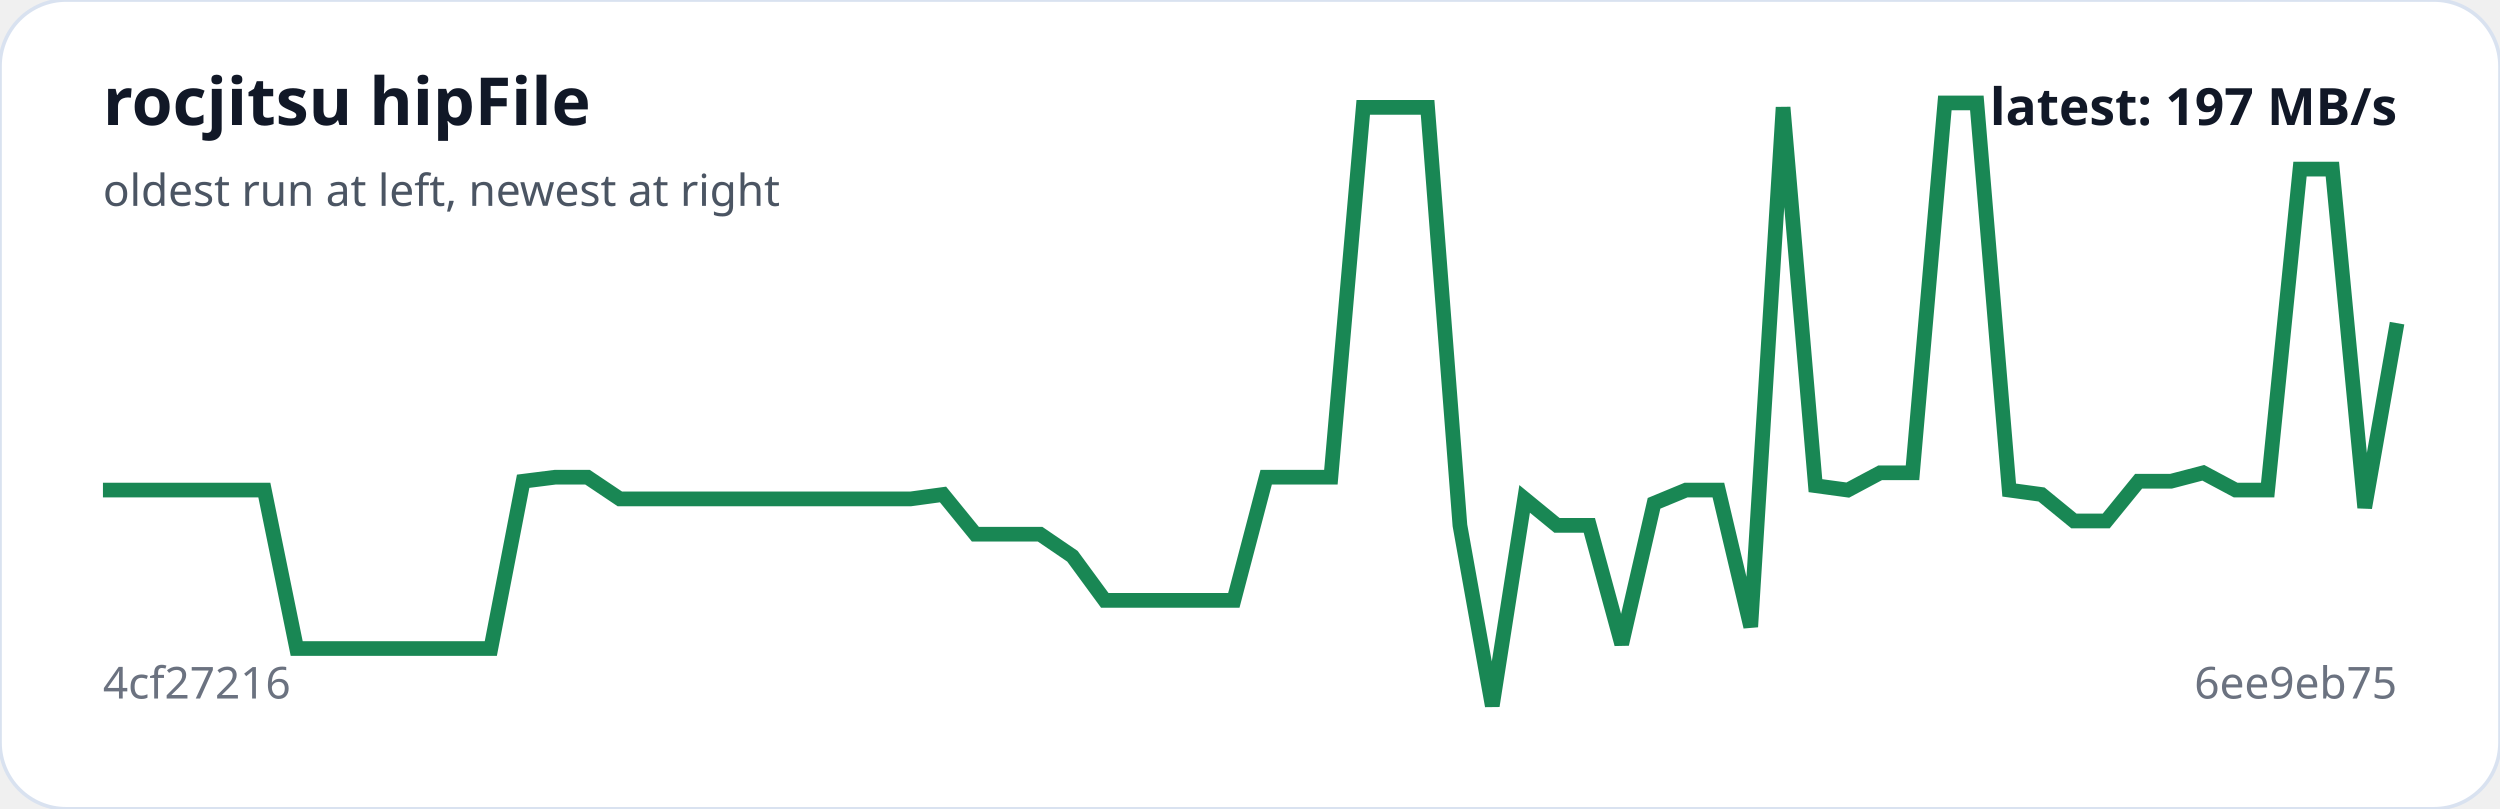
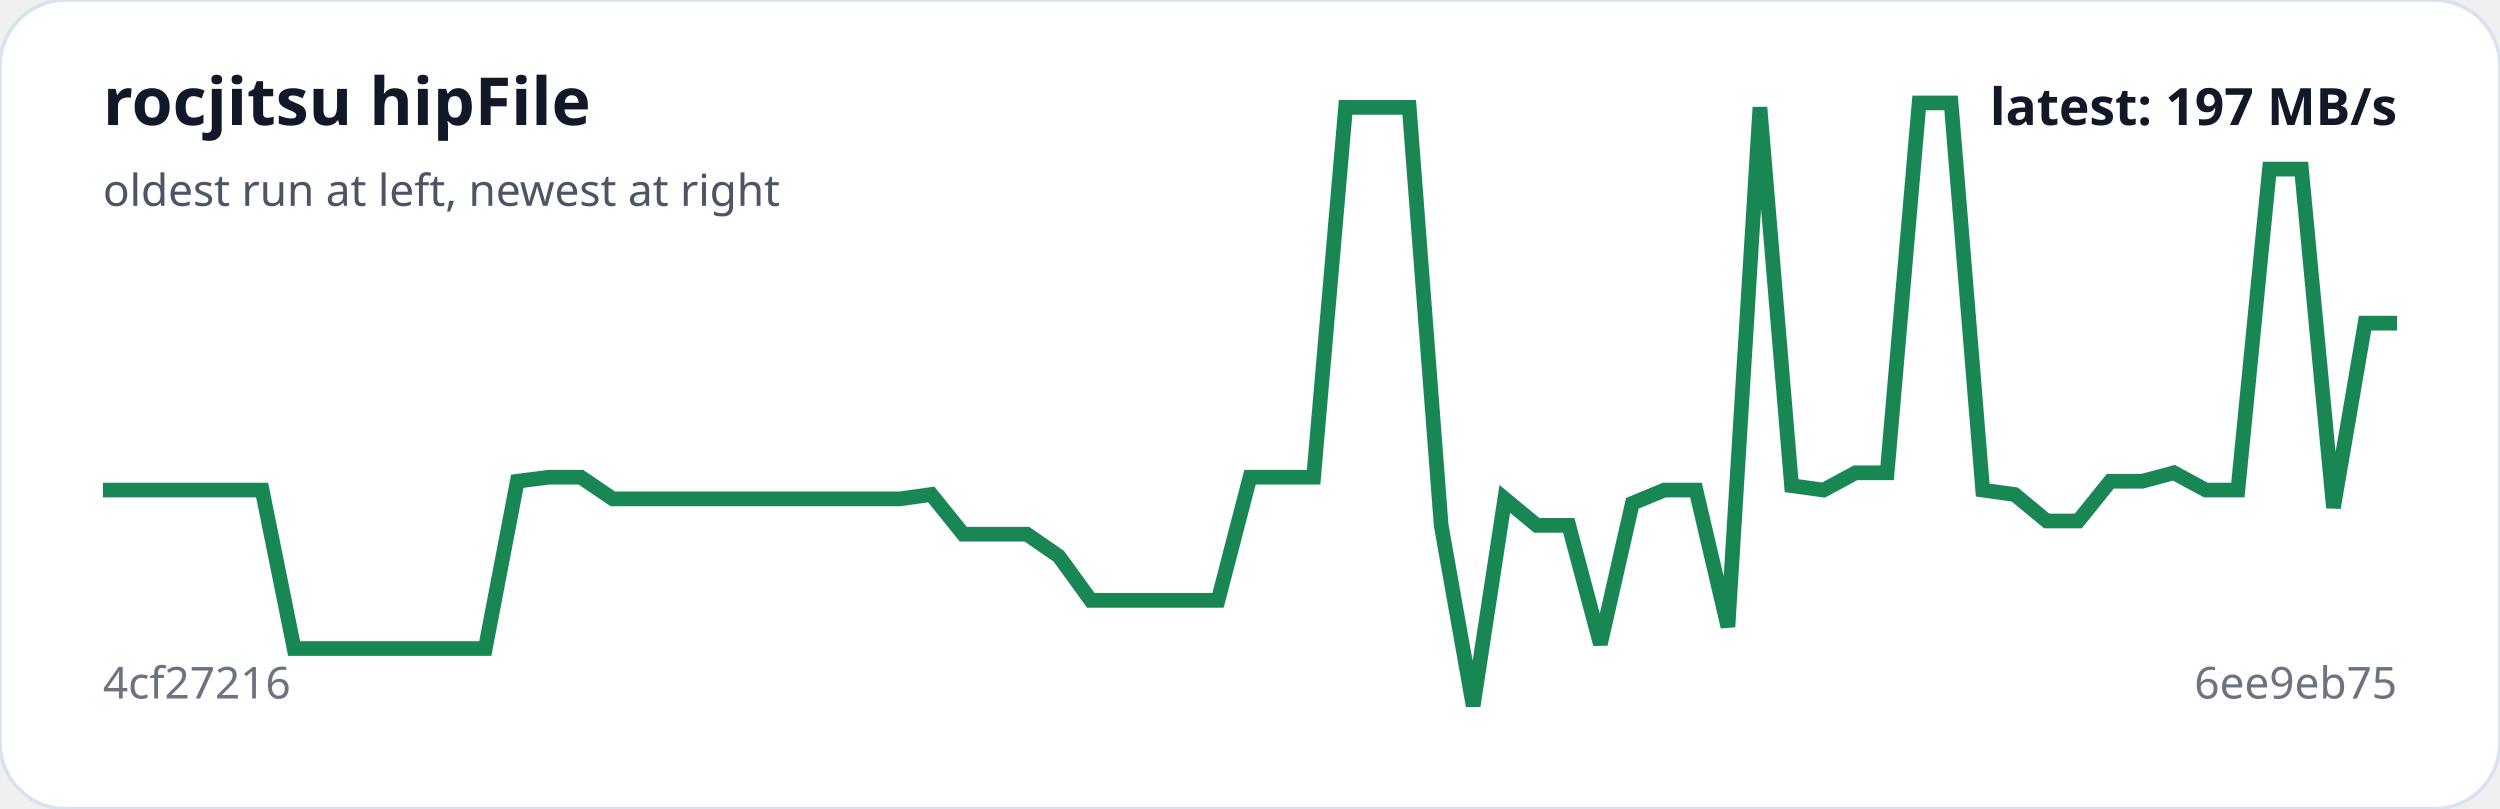
<svg xmlns="http://www.w3.org/2000/svg" viewBox="0 0 680 220" width="100%" role="img" aria-label="rocjitsu hipFile trend">
  <rect width="100%" height="100%" rx="18" fill="#ffffff" stroke="#d9e2f0" />
-   <polyline fill="none" stroke="#198754" stroke-width="4" points="28.0,133.3 36.8,133.3 45.6,133.3 54.4,133.3 63.2,133.3 71.9,133.3 80.7,176.4 89.5,176.4 98.3,176.4 107.1,176.4 115.9,176.4 124.7,176.4 133.5,176.4 142.3,130.9 151.0,129.8 159.8,129.8 168.6,135.7 177.4,135.7 186.2,135.7 195.0,135.7 203.8,135.7 212.6,135.7 221.4,135.7 230.1,135.7 238.9,135.7 247.7,135.7 256.5,134.5 265.3,145.3 274.1,145.3 282.9,145.3 291.7,151.3 300.5,163.3 309.2,163.3 318.0,163.3 326.8,163.3 335.6,163.3 344.4,129.8 353.2,129.8 362.0,129.8 370.8,29.2 379.5,29.2 388.3,29.2 397.1,142.9 405.9,192.0 414.7,135.7 423.5,142.9 432.3,142.9 441.1,175.2 449.9,136.9 458.6,133.3 467.4,133.3 476.2,170.5 485.0,29.2 493.8,132.1 502.6,133.3 511.4,128.6 520.2,128.6 529.0,28.0 537.7,28.0 546.5,133.3 555.3,134.5 564.1,141.7 572.9,141.7 581.7,130.9 590.5,130.9 599.3,128.6 608.1,133.3 616.8,133.3 625.6,46.0 634.4,46.0 643.2,138.1 652.0,87.9" />
+   <polyline fill="none" stroke="#198754" stroke-width="4" points="28.0,133.3 36.7,133.3 45.3,133.3 54.0,133.3 62.7,133.3 71.3,133.3 80.0,176.4 88.7,176.4 97.3,176.4 106.0,176.4 114.7,176.4 123.3,176.4 132.0,176.4 140.7,130.9 149.3,129.8 158.0,129.8 166.7,135.7 175.3,135.7 184.0,135.7 192.7,135.7 201.3,135.7 210.0,135.7 218.7,135.7 227.3,135.7 236.0,135.7 244.7,135.7 253.3,134.5 262.0,145.3 270.7,145.3 279.3,145.3 288.0,151.3 296.7,163.3 305.3,163.3 314.0,163.3 322.7,163.3 331.3,163.3 340.0,129.8 348.7,129.8 357.3,129.8 366.0,29.2 374.7,29.2 383.3,29.2 392.0,142.9 400.7,192.0 409.3,135.7 418.0,142.9 426.7,142.9 435.3,175.2 444.0,136.9 452.7,133.3 461.3,133.3 470.0,170.5 478.7,29.2 487.3,132.1 496.0,133.3 504.7,128.6 513.3,128.6 522.0,28.0 530.7,28.0 539.3,133.3 548.0,134.5 556.7,141.7 565.3,141.7 574.0,130.9 582.7,130.9 591.3,128.6 600.0,133.3 608.7,133.3 617.3,46.0 626.0,46.0 634.7,138.1 643.3,87.9 652.0,87.9" />
  <text x="28" y="34" fill="#111827" font-family="system-ui,sans-serif" font-size="18" font-weight="700">rocjitsu hipFile</text>
  <text x="28" y="56" fill="#4b5563" font-family="system-ui,sans-serif" font-size="12">oldest run at left, newest at right</text>
  <text x="28" y="190" fill="#6b7280" font-family="system-ui,sans-serif" font-size="12">4cf27216</text>
  <text x="652" y="190" text-anchor="end" fill="#6b7280" font-family="system-ui,sans-serif" font-size="12">6ee9eb75</text>
  <text x="652" y="34" text-anchor="end" fill="#111827" font-family="system-ui,sans-serif" font-size="14" font-weight="700">latest: 197 MB/s</text>
</svg>
